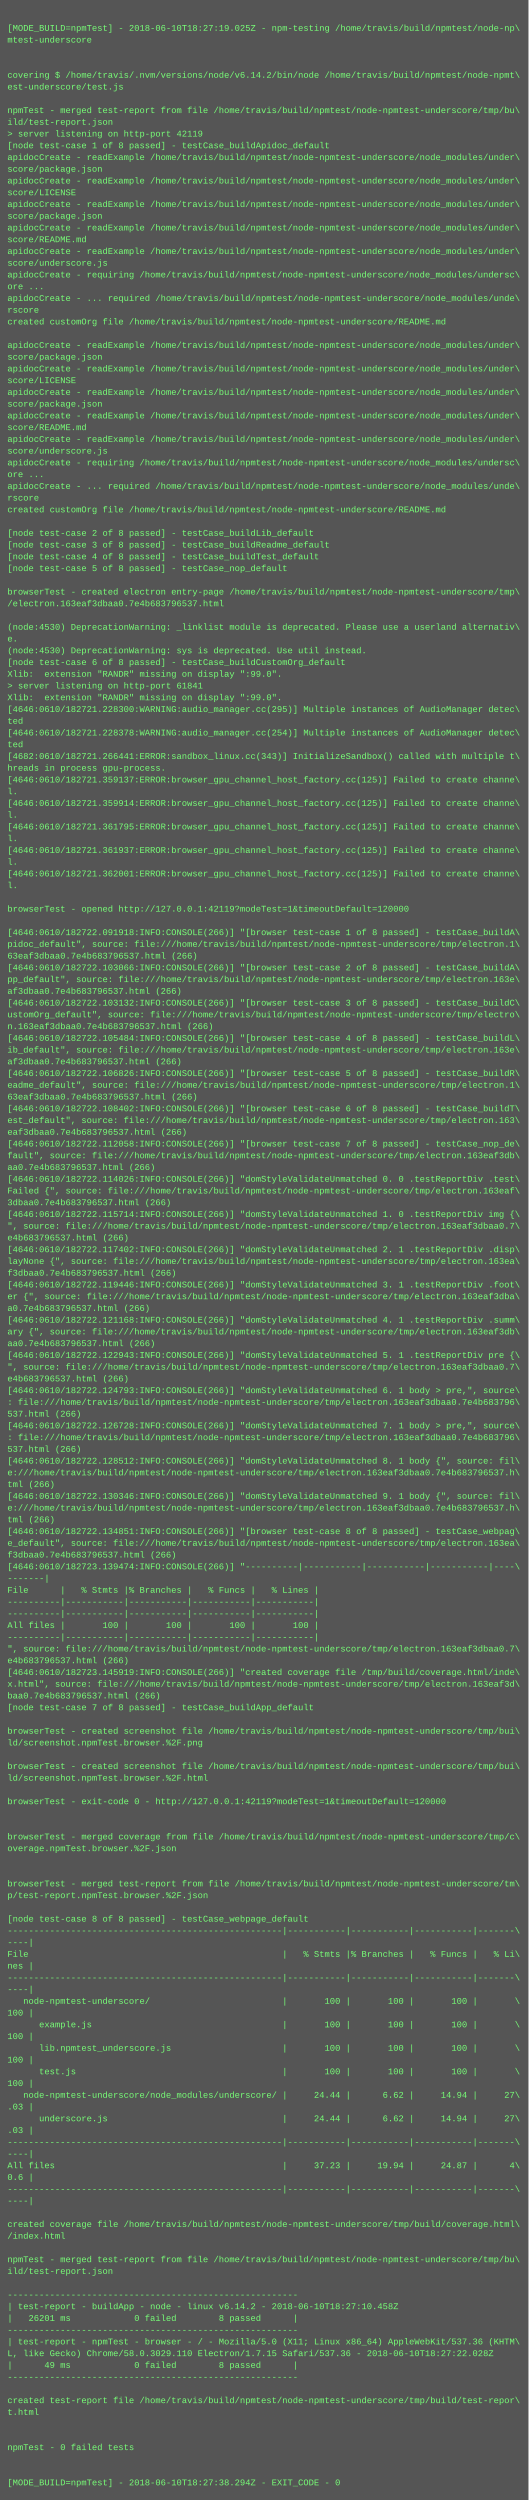
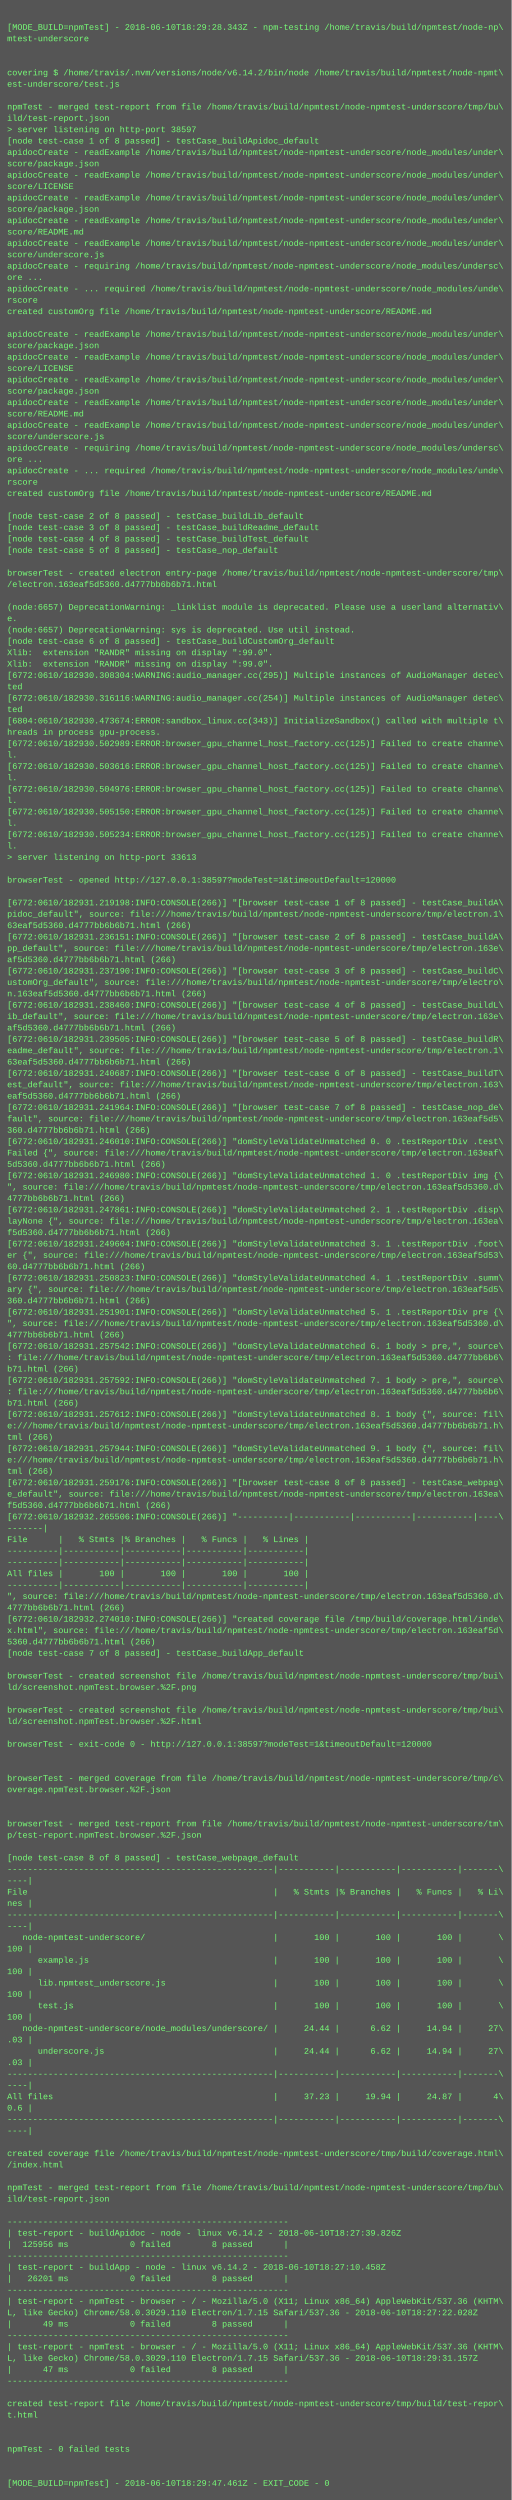
- <svg xmlns="http://www.w3.org/2000/svg" height="3406" width="720">
-   <rect height="3406" fill="#555" width="720" />
+ <svg xmlns="http://www.w3.org/2000/svg" height="3518" width="720">
+   <rect height="3518" fill="#555" width="720" />
  <text fill="#7f7" font-family="Courier New" font-size="12" xml:space="preserve">
    <tspan x="10" y="26" />
-     <tspan x="10" y="42">[MODE_BUILD=npmTest] - 2018-06-10T18:27:19.025Z - npm-testing /home/travis/build/npmtest/node-np\</tspan>
+     <tspan x="10" y="42">[MODE_BUILD=npmTest] - 2018-06-10T18:29:28.343Z - npm-testing /home/travis/build/npmtest/node-np\</tspan>
    <tspan x="10" y="58">mtest-underscore</tspan>
    <tspan x="10" y="74" />
    <tspan x="10" y="90" />
    <tspan x="10" y="106">covering $ /home/travis/.nvm/versions/node/v6.14.2/bin/node /home/travis/build/npmtest/node-npmt\</tspan>
    <tspan x="10" y="122">est-underscore/test.js</tspan>
    <tspan x="10" y="138" />
    <tspan x="10" y="154">npmTest - merged test-report from file /home/travis/build/npmtest/node-npmtest-underscore/tmp/bu\</tspan>
    <tspan x="10" y="170">ild/test-report.json</tspan>
-     <tspan x="10" y="186">&gt; server listening on http-port 42119</tspan>
+     <tspan x="10" y="186">&gt; server listening on http-port 38597</tspan>
    <tspan x="10" y="202">[node test-case 1 of 8 passed] - testCase_buildApidoc_default</tspan>
    <tspan x="10" y="218">apidocCreate - readExample /home/travis/build/npmtest/node-npmtest-underscore/node_modules/under\</tspan>
    <tspan x="10" y="234">score/package.json</tspan>
    <tspan x="10" y="250">apidocCreate - readExample /home/travis/build/npmtest/node-npmtest-underscore/node_modules/under\</tspan>
    <tspan x="10" y="266">score/LICENSE</tspan>
    <tspan x="10" y="282">apidocCreate - readExample /home/travis/build/npmtest/node-npmtest-underscore/node_modules/under\</tspan>
    <tspan x="10" y="298">score/package.json</tspan>
    <tspan x="10" y="314">apidocCreate - readExample /home/travis/build/npmtest/node-npmtest-underscore/node_modules/under\</tspan>
    <tspan x="10" y="330">score/README.md</tspan>
    <tspan x="10" y="346">apidocCreate - readExample /home/travis/build/npmtest/node-npmtest-underscore/node_modules/under\</tspan>
    <tspan x="10" y="362">score/underscore.js</tspan>
    <tspan x="10" y="378">apidocCreate - requiring /home/travis/build/npmtest/node-npmtest-underscore/node_modules/undersc\</tspan>
    <tspan x="10" y="394">ore ...</tspan>
    <tspan x="10" y="410">apidocCreate - ... required /home/travis/build/npmtest/node-npmtest-underscore/node_modules/unde\</tspan>
    <tspan x="10" y="426">rscore</tspan>
    <tspan x="10" y="442">created customOrg file /home/travis/build/npmtest/node-npmtest-underscore/README.md</tspan>
    <tspan x="10" y="458" />
    <tspan x="10" y="474">apidocCreate - readExample /home/travis/build/npmtest/node-npmtest-underscore/node_modules/under\</tspan>
    <tspan x="10" y="490">score/package.json</tspan>
    <tspan x="10" y="506">apidocCreate - readExample /home/travis/build/npmtest/node-npmtest-underscore/node_modules/under\</tspan>
    <tspan x="10" y="522">score/LICENSE</tspan>
    <tspan x="10" y="538">apidocCreate - readExample /home/travis/build/npmtest/node-npmtest-underscore/node_modules/under\</tspan>
    <tspan x="10" y="554">score/package.json</tspan>
    <tspan x="10" y="570">apidocCreate - readExample /home/travis/build/npmtest/node-npmtest-underscore/node_modules/under\</tspan>
    <tspan x="10" y="586">score/README.md</tspan>
    <tspan x="10" y="602">apidocCreate - readExample /home/travis/build/npmtest/node-npmtest-underscore/node_modules/under\</tspan>
    <tspan x="10" y="618">score/underscore.js</tspan>
    <tspan x="10" y="634">apidocCreate - requiring /home/travis/build/npmtest/node-npmtest-underscore/node_modules/undersc\</tspan>
    <tspan x="10" y="650">ore ...</tspan>
    <tspan x="10" y="666">apidocCreate - ... required /home/travis/build/npmtest/node-npmtest-underscore/node_modules/unde\</tspan>
    <tspan x="10" y="682">rscore</tspan>
    <tspan x="10" y="698">created customOrg file /home/travis/build/npmtest/node-npmtest-underscore/README.md</tspan>
    <tspan x="10" y="714" />
    <tspan x="10" y="730">[node test-case 2 of 8 passed] - testCase_buildLib_default</tspan>
    <tspan x="10" y="746">[node test-case 3 of 8 passed] - testCase_buildReadme_default</tspan>
    <tspan x="10" y="762">[node test-case 4 of 8 passed] - testCase_buildTest_default</tspan>
    <tspan x="10" y="778">[node test-case 5 of 8 passed] - testCase_nop_default</tspan>
    <tspan x="10" y="794" />
    <tspan x="10" y="810">browserTest - created electron entry-page /home/travis/build/npmtest/node-npmtest-underscore/tmp\</tspan>
-     <tspan x="10" y="826">/electron.163eaf3dbaa0.7e4b683796537.html</tspan>
+     <tspan x="10" y="826">/electron.163eaf5d5360.d4777bb6b6b71.html</tspan>
    <tspan x="10" y="842" />
-     <tspan x="10" y="858">(node:4530) DeprecationWarning: _linklist module is deprecated. Please use a userland alternativ\</tspan>
+     <tspan x="10" y="858">(node:6657) DeprecationWarning: _linklist module is deprecated. Please use a userland alternativ\</tspan>
    <tspan x="10" y="874">e.</tspan>
-     <tspan x="10" y="890">(node:4530) DeprecationWarning: sys is deprecated. Use util instead.</tspan>
+     <tspan x="10" y="890">(node:6657) DeprecationWarning: sys is deprecated. Use util instead.</tspan>
    <tspan x="10" y="906">[node test-case 6 of 8 passed] - testCase_buildCustomOrg_default</tspan>
    <tspan x="10" y="922">Xlib:  extension "RANDR" missing on display ":99.0".</tspan>
-     <tspan x="10" y="938">&gt; server listening on http-port 61841</tspan>
-     <tspan x="10" y="954">Xlib:  extension "RANDR" missing on display ":99.0".</tspan>
-     <tspan x="10" y="970">[4646:0610/182721.228300:WARNING:audio_manager.cc(295)] Multiple instances of AudioManager detec\</tspan>
-     <tspan x="10" y="986">ted</tspan>
-     <tspan x="10" y="1002">[4646:0610/182721.228378:WARNING:audio_manager.cc(254)] Multiple instances of AudioManager detec\</tspan>
-     <tspan x="10" y="1018">ted</tspan>
-     <tspan x="10" y="1034">[4682:0610/182721.266441:ERROR:sandbox_linux.cc(343)] InitializeSandbox() called with multiple t\</tspan>
-     <tspan x="10" y="1050">hreads in process gpu-process. </tspan>
-     <tspan x="10" y="1066">[4646:0610/182721.359137:ERROR:browser_gpu_channel_host_factory.cc(125)] Failed to create channe\</tspan>
-     <tspan x="10" y="1082">l.</tspan>
-     <tspan x="10" y="1098">[4646:0610/182721.359914:ERROR:browser_gpu_channel_host_factory.cc(125)] Failed to create channe\</tspan>
-     <tspan x="10" y="1114">l.</tspan>
-     <tspan x="10" y="1130">[4646:0610/182721.361795:ERROR:browser_gpu_channel_host_factory.cc(125)] Failed to create channe\</tspan>
-     <tspan x="10" y="1146">l.</tspan>
-     <tspan x="10" y="1162">[4646:0610/182721.361937:ERROR:browser_gpu_channel_host_factory.cc(125)] Failed to create channe\</tspan>
-     <tspan x="10" y="1178">l.</tspan>
-     <tspan x="10" y="1194">[4646:0610/182721.362001:ERROR:browser_gpu_channel_host_factory.cc(125)] Failed to create channe\</tspan>
-     <tspan x="10" y="1210">l.</tspan>
+     <tspan x="10" y="938">Xlib:  extension "RANDR" missing on display ":99.0".</tspan>
+     <tspan x="10" y="954">[6772:0610/182930.308304:WARNING:audio_manager.cc(295)] Multiple instances of AudioManager detec\</tspan>
+     <tspan x="10" y="970">ted</tspan>
+     <tspan x="10" y="986">[6772:0610/182930.316116:WARNING:audio_manager.cc(254)] Multiple instances of AudioManager detec\</tspan>
+     <tspan x="10" y="1002">ted</tspan>
+     <tspan x="10" y="1018">[6804:0610/182930.473674:ERROR:sandbox_linux.cc(343)] InitializeSandbox() called with multiple t\</tspan>
+     <tspan x="10" y="1034">hreads in process gpu-process. </tspan>
+     <tspan x="10" y="1050">[6772:0610/182930.502989:ERROR:browser_gpu_channel_host_factory.cc(125)] Failed to create channe\</tspan>
+     <tspan x="10" y="1066">l.</tspan>
+     <tspan x="10" y="1082">[6772:0610/182930.503616:ERROR:browser_gpu_channel_host_factory.cc(125)] Failed to create channe\</tspan>
+     <tspan x="10" y="1098">l.</tspan>
+     <tspan x="10" y="1114">[6772:0610/182930.504976:ERROR:browser_gpu_channel_host_factory.cc(125)] Failed to create channe\</tspan>
+     <tspan x="10" y="1130">l.</tspan>
+     <tspan x="10" y="1146">[6772:0610/182930.505150:ERROR:browser_gpu_channel_host_factory.cc(125)] Failed to create channe\</tspan>
+     <tspan x="10" y="1162">l.</tspan>
+     <tspan x="10" y="1178">[6772:0610/182930.505234:ERROR:browser_gpu_channel_host_factory.cc(125)] Failed to create channe\</tspan>
+     <tspan x="10" y="1194">l.</tspan>
+     <tspan x="10" y="1210">&gt; server listening on http-port 33613</tspan>
    <tspan x="10" y="1226" />
-     <tspan x="10" y="1242">browserTest - opened http://127.0.0.1:42119?modeTest=1&amp;timeoutDefault=120000</tspan>
+     <tspan x="10" y="1242">browserTest - opened http://127.0.0.1:38597?modeTest=1&amp;timeoutDefault=120000</tspan>
    <tspan x="10" y="1258" />
-     <tspan x="10" y="1274">[4646:0610/182722.091918:INFO:CONSOLE(266)] "[browser test-case 1 of 8 passed] - testCase_buildA\</tspan>
+     <tspan x="10" y="1274">[6772:0610/182931.219198:INFO:CONSOLE(266)] "[browser test-case 1 of 8 passed] - testCase_buildA\</tspan>
    <tspan x="10" y="1290">pidoc_default", source: file:///home/travis/build/npmtest/node-npmtest-underscore/tmp/electron.1\</tspan>
-     <tspan x="10" y="1306">63eaf3dbaa0.7e4b683796537.html (266)</tspan>
-     <tspan x="10" y="1322">[4646:0610/182722.103066:INFO:CONSOLE(266)] "[browser test-case 2 of 8 passed] - testCase_buildA\</tspan>
+     <tspan x="10" y="1306">63eaf5d5360.d4777bb6b6b71.html (266)</tspan>
+     <tspan x="10" y="1322">[6772:0610/182931.236151:INFO:CONSOLE(266)] "[browser test-case 2 of 8 passed] - testCase_buildA\</tspan>
    <tspan x="10" y="1338">pp_default", source: file:///home/travis/build/npmtest/node-npmtest-underscore/tmp/electron.163e\</tspan>
-     <tspan x="10" y="1354">af3dbaa0.7e4b683796537.html (266)</tspan>
-     <tspan x="10" y="1370">[4646:0610/182722.103132:INFO:CONSOLE(266)] "[browser test-case 3 of 8 passed] - testCase_buildC\</tspan>
+     <tspan x="10" y="1354">af5d5360.d4777bb6b6b71.html (266)</tspan>
+     <tspan x="10" y="1370">[6772:0610/182931.237190:INFO:CONSOLE(266)] "[browser test-case 3 of 8 passed] - testCase_buildC\</tspan>
    <tspan x="10" y="1386">ustomOrg_default", source: file:///home/travis/build/npmtest/node-npmtest-underscore/tmp/electro\</tspan>
-     <tspan x="10" y="1402">n.163eaf3dbaa0.7e4b683796537.html (266)</tspan>
-     <tspan x="10" y="1418">[4646:0610/182722.105484:INFO:CONSOLE(266)] "[browser test-case 4 of 8 passed] - testCase_buildL\</tspan>
+     <tspan x="10" y="1402">n.163eaf5d5360.d4777bb6b6b71.html (266)</tspan>
+     <tspan x="10" y="1418">[6772:0610/182931.238460:INFO:CONSOLE(266)] "[browser test-case 4 of 8 passed] - testCase_buildL\</tspan>
    <tspan x="10" y="1434">ib_default", source: file:///home/travis/build/npmtest/node-npmtest-underscore/tmp/electron.163e\</tspan>
-     <tspan x="10" y="1450">af3dbaa0.7e4b683796537.html (266)</tspan>
-     <tspan x="10" y="1466">[4646:0610/182722.106826:INFO:CONSOLE(266)] "[browser test-case 5 of 8 passed] - testCase_buildR\</tspan>
+     <tspan x="10" y="1450">af5d5360.d4777bb6b6b71.html (266)</tspan>
+     <tspan x="10" y="1466">[6772:0610/182931.239505:INFO:CONSOLE(266)] "[browser test-case 5 of 8 passed] - testCase_buildR\</tspan>
    <tspan x="10" y="1482">eadme_default", source: file:///home/travis/build/npmtest/node-npmtest-underscore/tmp/electron.1\</tspan>
-     <tspan x="10" y="1498">63eaf3dbaa0.7e4b683796537.html (266)</tspan>
-     <tspan x="10" y="1514">[4646:0610/182722.108402:INFO:CONSOLE(266)] "[browser test-case 6 of 8 passed] - testCase_buildT\</tspan>
+     <tspan x="10" y="1498">63eaf5d5360.d4777bb6b6b71.html (266)</tspan>
+     <tspan x="10" y="1514">[6772:0610/182931.240687:INFO:CONSOLE(266)] "[browser test-case 6 of 8 passed] - testCase_buildT\</tspan>
    <tspan x="10" y="1530">est_default", source: file:///home/travis/build/npmtest/node-npmtest-underscore/tmp/electron.163\</tspan>
-     <tspan x="10" y="1546">eaf3dbaa0.7e4b683796537.html (266)</tspan>
-     <tspan x="10" y="1562">[4646:0610/182722.112058:INFO:CONSOLE(266)] "[browser test-case 7 of 8 passed] - testCase_nop_de\</tspan>
-     <tspan x="10" y="1578">fault", source: file:///home/travis/build/npmtest/node-npmtest-underscore/tmp/electron.163eaf3db\</tspan>
-     <tspan x="10" y="1594">aa0.7e4b683796537.html (266)</tspan>
-     <tspan x="10" y="1610">[4646:0610/182722.114026:INFO:CONSOLE(266)] "domStyleValidateUnmatched 0. 0 .testReportDiv .test\</tspan>
+     <tspan x="10" y="1546">eaf5d5360.d4777bb6b6b71.html (266)</tspan>
+     <tspan x="10" y="1562">[6772:0610/182931.241964:INFO:CONSOLE(266)] "[browser test-case 7 of 8 passed] - testCase_nop_de\</tspan>
+     <tspan x="10" y="1578">fault", source: file:///home/travis/build/npmtest/node-npmtest-underscore/tmp/electron.163eaf5d5\</tspan>
+     <tspan x="10" y="1594">360.d4777bb6b6b71.html (266)</tspan>
+     <tspan x="10" y="1610">[6772:0610/182931.246010:INFO:CONSOLE(266)] "domStyleValidateUnmatched 0. 0 .testReportDiv .test\</tspan>
    <tspan x="10" y="1626">Failed {", source: file:///home/travis/build/npmtest/node-npmtest-underscore/tmp/electron.163eaf\</tspan>
-     <tspan x="10" y="1642">3dbaa0.7e4b683796537.html (266)</tspan>
-     <tspan x="10" y="1658">[4646:0610/182722.115714:INFO:CONSOLE(266)] "domStyleValidateUnmatched 1. 0 .testReportDiv img {\</tspan>
-     <tspan x="10" y="1674">", source: file:///home/travis/build/npmtest/node-npmtest-underscore/tmp/electron.163eaf3dbaa0.7\</tspan>
-     <tspan x="10" y="1690">e4b683796537.html (266)</tspan>
-     <tspan x="10" y="1706">[4646:0610/182722.117402:INFO:CONSOLE(266)] "domStyleValidateUnmatched 2. 1 .testReportDiv .disp\</tspan>
+     <tspan x="10" y="1642">5d5360.d4777bb6b6b71.html (266)</tspan>
+     <tspan x="10" y="1658">[6772:0610/182931.246980:INFO:CONSOLE(266)] "domStyleValidateUnmatched 1. 0 .testReportDiv img {\</tspan>
+     <tspan x="10" y="1674">", source: file:///home/travis/build/npmtest/node-npmtest-underscore/tmp/electron.163eaf5d5360.d\</tspan>
+     <tspan x="10" y="1690">4777bb6b6b71.html (266)</tspan>
+     <tspan x="10" y="1706">[6772:0610/182931.247861:INFO:CONSOLE(266)] "domStyleValidateUnmatched 2. 1 .testReportDiv .disp\</tspan>
    <tspan x="10" y="1722">layNone {", source: file:///home/travis/build/npmtest/node-npmtest-underscore/tmp/electron.163ea\</tspan>
-     <tspan x="10" y="1738">f3dbaa0.7e4b683796537.html (266)</tspan>
-     <tspan x="10" y="1754">[4646:0610/182722.119446:INFO:CONSOLE(266)] "domStyleValidateUnmatched 3. 1 .testReportDiv .foot\</tspan>
-     <tspan x="10" y="1770">er {", source: file:///home/travis/build/npmtest/node-npmtest-underscore/tmp/electron.163eaf3dba\</tspan>
-     <tspan x="10" y="1786">a0.7e4b683796537.html (266)</tspan>
-     <tspan x="10" y="1802">[4646:0610/182722.121168:INFO:CONSOLE(266)] "domStyleValidateUnmatched 4. 1 .testReportDiv .summ\</tspan>
-     <tspan x="10" y="1818">ary {", source: file:///home/travis/build/npmtest/node-npmtest-underscore/tmp/electron.163eaf3db\</tspan>
-     <tspan x="10" y="1834">aa0.7e4b683796537.html (266)</tspan>
-     <tspan x="10" y="1850">[4646:0610/182722.122943:INFO:CONSOLE(266)] "domStyleValidateUnmatched 5. 1 .testReportDiv pre {\</tspan>
-     <tspan x="10" y="1866">", source: file:///home/travis/build/npmtest/node-npmtest-underscore/tmp/electron.163eaf3dbaa0.7\</tspan>
-     <tspan x="10" y="1882">e4b683796537.html (266)</tspan>
-     <tspan x="10" y="1898">[4646:0610/182722.124793:INFO:CONSOLE(266)] "domStyleValidateUnmatched 6. 1 body &gt; pre,", source\</tspan>
-     <tspan x="10" y="1914">: file:///home/travis/build/npmtest/node-npmtest-underscore/tmp/electron.163eaf3dbaa0.7e4b683796\</tspan>
-     <tspan x="10" y="1930">537.html (266)</tspan>
-     <tspan x="10" y="1946">[4646:0610/182722.126728:INFO:CONSOLE(266)] "domStyleValidateUnmatched 7. 1 body &gt; pre,", source\</tspan>
-     <tspan x="10" y="1962">: file:///home/travis/build/npmtest/node-npmtest-underscore/tmp/electron.163eaf3dbaa0.7e4b683796\</tspan>
-     <tspan x="10" y="1978">537.html (266)</tspan>
-     <tspan x="10" y="1994">[4646:0610/182722.128512:INFO:CONSOLE(266)] "domStyleValidateUnmatched 8. 1 body {", source: fil\</tspan>
-     <tspan x="10" y="2010">e:///home/travis/build/npmtest/node-npmtest-underscore/tmp/electron.163eaf3dbaa0.7e4b683796537.h\</tspan>
+     <tspan x="10" y="1738">f5d5360.d4777bb6b6b71.html (266)</tspan>
+     <tspan x="10" y="1754">[6772:0610/182931.249604:INFO:CONSOLE(266)] "domStyleValidateUnmatched 3. 1 .testReportDiv .foot\</tspan>
+     <tspan x="10" y="1770">er {", source: file:///home/travis/build/npmtest/node-npmtest-underscore/tmp/electron.163eaf5d53\</tspan>
+     <tspan x="10" y="1786">60.d4777bb6b6b71.html (266)</tspan>
+     <tspan x="10" y="1802">[6772:0610/182931.250823:INFO:CONSOLE(266)] "domStyleValidateUnmatched 4. 1 .testReportDiv .summ\</tspan>
+     <tspan x="10" y="1818">ary {", source: file:///home/travis/build/npmtest/node-npmtest-underscore/tmp/electron.163eaf5d5\</tspan>
+     <tspan x="10" y="1834">360.d4777bb6b6b71.html (266)</tspan>
+     <tspan x="10" y="1850">[6772:0610/182931.251901:INFO:CONSOLE(266)] "domStyleValidateUnmatched 5. 1 .testReportDiv pre {\</tspan>
+     <tspan x="10" y="1866">", source: file:///home/travis/build/npmtest/node-npmtest-underscore/tmp/electron.163eaf5d5360.d\</tspan>
+     <tspan x="10" y="1882">4777bb6b6b71.html (266)</tspan>
+     <tspan x="10" y="1898">[6772:0610/182931.257542:INFO:CONSOLE(266)] "domStyleValidateUnmatched 6. 1 body &gt; pre,", source\</tspan>
+     <tspan x="10" y="1914">: file:///home/travis/build/npmtest/node-npmtest-underscore/tmp/electron.163eaf5d5360.d4777bb6b6\</tspan>
+     <tspan x="10" y="1930">b71.html (266)</tspan>
+     <tspan x="10" y="1946">[6772:0610/182931.257592:INFO:CONSOLE(266)] "domStyleValidateUnmatched 7. 1 body &gt; pre,", source\</tspan>
+     <tspan x="10" y="1962">: file:///home/travis/build/npmtest/node-npmtest-underscore/tmp/electron.163eaf5d5360.d4777bb6b6\</tspan>
+     <tspan x="10" y="1978">b71.html (266)</tspan>
+     <tspan x="10" y="1994">[6772:0610/182931.257612:INFO:CONSOLE(266)] "domStyleValidateUnmatched 8. 1 body {", source: fil\</tspan>
+     <tspan x="10" y="2010">e:///home/travis/build/npmtest/node-npmtest-underscore/tmp/electron.163eaf5d5360.d4777bb6b6b71.h\</tspan>
    <tspan x="10" y="2026">tml (266)</tspan>
-     <tspan x="10" y="2042">[4646:0610/182722.130346:INFO:CONSOLE(266)] "domStyleValidateUnmatched 9. 1 body {", source: fil\</tspan>
-     <tspan x="10" y="2058">e:///home/travis/build/npmtest/node-npmtest-underscore/tmp/electron.163eaf3dbaa0.7e4b683796537.h\</tspan>
+     <tspan x="10" y="2042">[6772:0610/182931.257944:INFO:CONSOLE(266)] "domStyleValidateUnmatched 9. 1 body {", source: fil\</tspan>
+     <tspan x="10" y="2058">e:///home/travis/build/npmtest/node-npmtest-underscore/tmp/electron.163eaf5d5360.d4777bb6b6b71.h\</tspan>
    <tspan x="10" y="2074">tml (266)</tspan>
-     <tspan x="10" y="2090">[4646:0610/182722.134851:INFO:CONSOLE(266)] "[browser test-case 8 of 8 passed] - testCase_webpag\</tspan>
+     <tspan x="10" y="2090">[6772:0610/182931.259176:INFO:CONSOLE(266)] "[browser test-case 8 of 8 passed] - testCase_webpag\</tspan>
    <tspan x="10" y="2106">e_default", source: file:///home/travis/build/npmtest/node-npmtest-underscore/tmp/electron.163ea\</tspan>
-     <tspan x="10" y="2122">f3dbaa0.7e4b683796537.html (266)</tspan>
-     <tspan x="10" y="2138">[4646:0610/182723.139474:INFO:CONSOLE(266)] "----------|-----------|-----------|-----------|----\</tspan>
+     <tspan x="10" y="2122">f5d5360.d4777bb6b6b71.html (266)</tspan>
+     <tspan x="10" y="2138">[6772:0610/182932.265506:INFO:CONSOLE(266)] "----------|-----------|-----------|-----------|----\</tspan>
    <tspan x="10" y="2154">-------|</tspan>
    <tspan x="10" y="2170">File      |   % Stmts |% Branches |   % Funcs |   % Lines |</tspan>
    <tspan x="10" y="2186">----------|-----------|-----------|-----------|-----------|</tspan>
    <tspan x="10" y="2202">----------|-----------|-----------|-----------|-----------|</tspan>
    <tspan x="10" y="2218">All files |       100 |       100 |       100 |       100 |</tspan>
    <tspan x="10" y="2234">----------|-----------|-----------|-----------|-----------|</tspan>
-     <tspan x="10" y="2250">", source: file:///home/travis/build/npmtest/node-npmtest-underscore/tmp/electron.163eaf3dbaa0.7\</tspan>
-     <tspan x="10" y="2266">e4b683796537.html (266)</tspan>
-     <tspan x="10" y="2282">[4646:0610/182723.145919:INFO:CONSOLE(266)] "created coverage file /tmp/build/coverage.html/inde\</tspan>
-     <tspan x="10" y="2298">x.html", source: file:///home/travis/build/npmtest/node-npmtest-underscore/tmp/electron.163eaf3d\</tspan>
-     <tspan x="10" y="2314">baa0.7e4b683796537.html (266)</tspan>
+     <tspan x="10" y="2250">", source: file:///home/travis/build/npmtest/node-npmtest-underscore/tmp/electron.163eaf5d5360.d\</tspan>
+     <tspan x="10" y="2266">4777bb6b6b71.html (266)</tspan>
+     <tspan x="10" y="2282">[6772:0610/182932.274010:INFO:CONSOLE(266)] "created coverage file /tmp/build/coverage.html/inde\</tspan>
+     <tspan x="10" y="2298">x.html", source: file:///home/travis/build/npmtest/node-npmtest-underscore/tmp/electron.163eaf5d\</tspan>
+     <tspan x="10" y="2314">5360.d4777bb6b6b71.html (266)</tspan>
    <tspan x="10" y="2330">[node test-case 7 of 8 passed] - testCase_buildApp_default</tspan>
    <tspan x="10" y="2346" />
    <tspan x="10" y="2362">browserTest - created screenshot file /home/travis/build/npmtest/node-npmtest-underscore/tmp/bui\</tspan>
    <tspan x="10" y="2378">ld/screenshot.npmTest.browser.%2F.png</tspan>
    <tspan x="10" y="2394" />
    <tspan x="10" y="2410">browserTest - created screenshot file /home/travis/build/npmtest/node-npmtest-underscore/tmp/bui\</tspan>
    <tspan x="10" y="2426">ld/screenshot.npmTest.browser.%2F.html</tspan>
    <tspan x="10" y="2442" />
-     <tspan x="10" y="2458">browserTest - exit-code 0 - http://127.0.0.1:42119?modeTest=1&amp;timeoutDefault=120000</tspan>
+     <tspan x="10" y="2458">browserTest - exit-code 0 - http://127.0.0.1:38597?modeTest=1&amp;timeoutDefault=120000</tspan>
    <tspan x="10" y="2474" />
    <tspan x="10" y="2490" />
    <tspan x="10" y="2506">browserTest - merged coverage from file /home/travis/build/npmtest/node-npmtest-underscore/tmp/c\</tspan>
    <tspan x="10" y="2522">overage.npmTest.browser.%2F.json</tspan>
    <tspan x="10" y="2538" />
    <tspan x="10" y="2554" />
    <tspan x="10" y="2570">browserTest - merged test-report from file /home/travis/build/npmtest/node-npmtest-underscore/tm\</tspan>
    <tspan x="10" y="2586">p/test-report.npmTest.browser.%2F.json</tspan>
    <tspan x="10" y="2602" />
    <tspan x="10" y="2618">[node test-case 8 of 8 passed] - testCase_webpage_default</tspan>
    <tspan x="10" y="2634">----------------------------------------------------|-----------|-----------|-----------|-------\</tspan>
    <tspan x="10" y="2650">----|</tspan>
    <tspan x="10" y="2666">File                                                |   % Stmts |% Branches |   % Funcs |   % Li\</tspan>
    <tspan x="10" y="2682">nes |</tspan>
    <tspan x="10" y="2698">----------------------------------------------------|-----------|-----------|-----------|-------\</tspan>
    <tspan x="10" y="2714">----|</tspan>
    <tspan x="10" y="2730">   node-npmtest-underscore/                         |       100 |       100 |       100 |       \</tspan>
    <tspan x="10" y="2746">100 |</tspan>
    <tspan x="10" y="2762">      example.js                                    |       100 |       100 |       100 |       \</tspan>
    <tspan x="10" y="2778">100 |</tspan>
    <tspan x="10" y="2794">      lib.npmtest_underscore.js                     |       100 |       100 |       100 |       \</tspan>
    <tspan x="10" y="2810">100 |</tspan>
    <tspan x="10" y="2826">      test.js                                       |       100 |       100 |       100 |       \</tspan>
    <tspan x="10" y="2842">100 |</tspan>
    <tspan x="10" y="2858">   node-npmtest-underscore/node_modules/underscore/ |     24.44 |      6.62 |     14.94 |     27\</tspan>
    <tspan x="10" y="2874">.03 |</tspan>
    <tspan x="10" y="2890">      underscore.js                                 |     24.44 |      6.62 |     14.94 |     27\</tspan>
    <tspan x="10" y="2906">.03 |</tspan>
    <tspan x="10" y="2922">----------------------------------------------------|-----------|-----------|-----------|-------\</tspan>
    <tspan x="10" y="2938">----|</tspan>
    <tspan x="10" y="2954">All files                                           |     37.23 |     19.94 |     24.87 |      4\</tspan>
    <tspan x="10" y="2970">0.6 |</tspan>
    <tspan x="10" y="2986">----------------------------------------------------|-----------|-----------|-----------|-------\</tspan>
    <tspan x="10" y="3002">----|</tspan>
    <tspan x="10" y="3018" />
    <tspan x="10" y="3034">created coverage file /home/travis/build/npmtest/node-npmtest-underscore/tmp/build/coverage.html\</tspan>
    <tspan x="10" y="3050">/index.html</tspan>
    <tspan x="10" y="3066" />
    <tspan x="10" y="3082">npmTest - merged test-report from file /home/travis/build/npmtest/node-npmtest-underscore/tmp/bu\</tspan>
    <tspan x="10" y="3098">ild/test-report.json</tspan>
    <tspan x="10" y="3114" />
    <tspan x="10" y="3130">-------------------------------------------------------</tspan>
-     <tspan x="10" y="3146">| test-report - buildApp - node - linux v6.14.2 - 2018-06-10T18:27:10.458Z</tspan>
-     <tspan x="10" y="3162">|   26201 ms            0 failed        8 passed      |</tspan>
+     <tspan x="10" y="3146">| test-report - buildApidoc - node - linux v6.14.2 - 2018-06-10T18:27:39.826Z</tspan>
+     <tspan x="10" y="3162">|  125956 ms            0 failed        8 passed      |</tspan>
    <tspan x="10" y="3178">-------------------------------------------------------</tspan>
-     <tspan x="10" y="3194">| test-report - npmTest - browser - / - Mozilla/5.0 (X11; Linux x86_64) AppleWebKit/537.36 (KHTM\</tspan>
-     <tspan x="10" y="3210">L, like Gecko) Chrome/58.0.3029.110 Electron/1.7.15 Safari/537.36 - 2018-06-10T18:27:22.028Z</tspan>
-     <tspan x="10" y="3226">|      49 ms            0 failed        8 passed      |</tspan>
-     <tspan x="10" y="3242">-------------------------------------------------------</tspan>
-     <tspan x="10" y="3258" />
-     <tspan x="10" y="3274">created test-report file /home/travis/build/npmtest/node-npmtest-underscore/tmp/build/test-repor\</tspan>
-     <tspan x="10" y="3290">t.html</tspan>
-     <tspan x="10" y="3306" />
-     <tspan x="10" y="3322" />
-     <tspan x="10" y="3338">npmTest - 0 failed tests</tspan>
-     <tspan x="10" y="3354" />
+     <tspan x="10" y="3194">| test-report - buildApp - node - linux v6.14.2 - 2018-06-10T18:27:10.458Z</tspan>
+     <tspan x="10" y="3210">|   26201 ms            0 failed        8 passed      |</tspan>
+     <tspan x="10" y="3226">-------------------------------------------------------</tspan>
+     <tspan x="10" y="3242">| test-report - npmTest - browser - / - Mozilla/5.0 (X11; Linux x86_64) AppleWebKit/537.36 (KHTM\</tspan>
+     <tspan x="10" y="3258">L, like Gecko) Chrome/58.0.3029.110 Electron/1.7.15 Safari/537.36 - 2018-06-10T18:27:22.028Z</tspan>
+     <tspan x="10" y="3274">|      49 ms            0 failed        8 passed      |</tspan>
+     <tspan x="10" y="3290">-------------------------------------------------------</tspan>
+     <tspan x="10" y="3306">| test-report - npmTest - browser - / - Mozilla/5.0 (X11; Linux x86_64) AppleWebKit/537.36 (KHTM\</tspan>
+     <tspan x="10" y="3322">L, like Gecko) Chrome/58.0.3029.110 Electron/1.7.15 Safari/537.36 - 2018-06-10T18:29:31.157Z</tspan>
+     <tspan x="10" y="3338">|      47 ms            0 failed        8 passed      |</tspan>
+     <tspan x="10" y="3354">-------------------------------------------------------</tspan>
    <tspan x="10" y="3370" />
-     <tspan x="10" y="3386">[MODE_BUILD=npmTest] - 2018-06-10T18:27:38.294Z - EXIT_CODE - 0</tspan>
+     <tspan x="10" y="3386">created test-report file /home/travis/build/npmtest/node-npmtest-underscore/tmp/build/test-repor\</tspan>
+     <tspan x="10" y="3402">t.html</tspan>
+     <tspan x="10" y="3418" />
+     <tspan x="10" y="3434" />
+     <tspan x="10" y="3450">npmTest - 0 failed tests</tspan>
+     <tspan x="10" y="3466" />
+     <tspan x="10" y="3482" />
+     <tspan x="10" y="3498">[MODE_BUILD=npmTest] - 2018-06-10T18:29:47.461Z - EXIT_CODE - 0</tspan>
  </text>
</svg>
